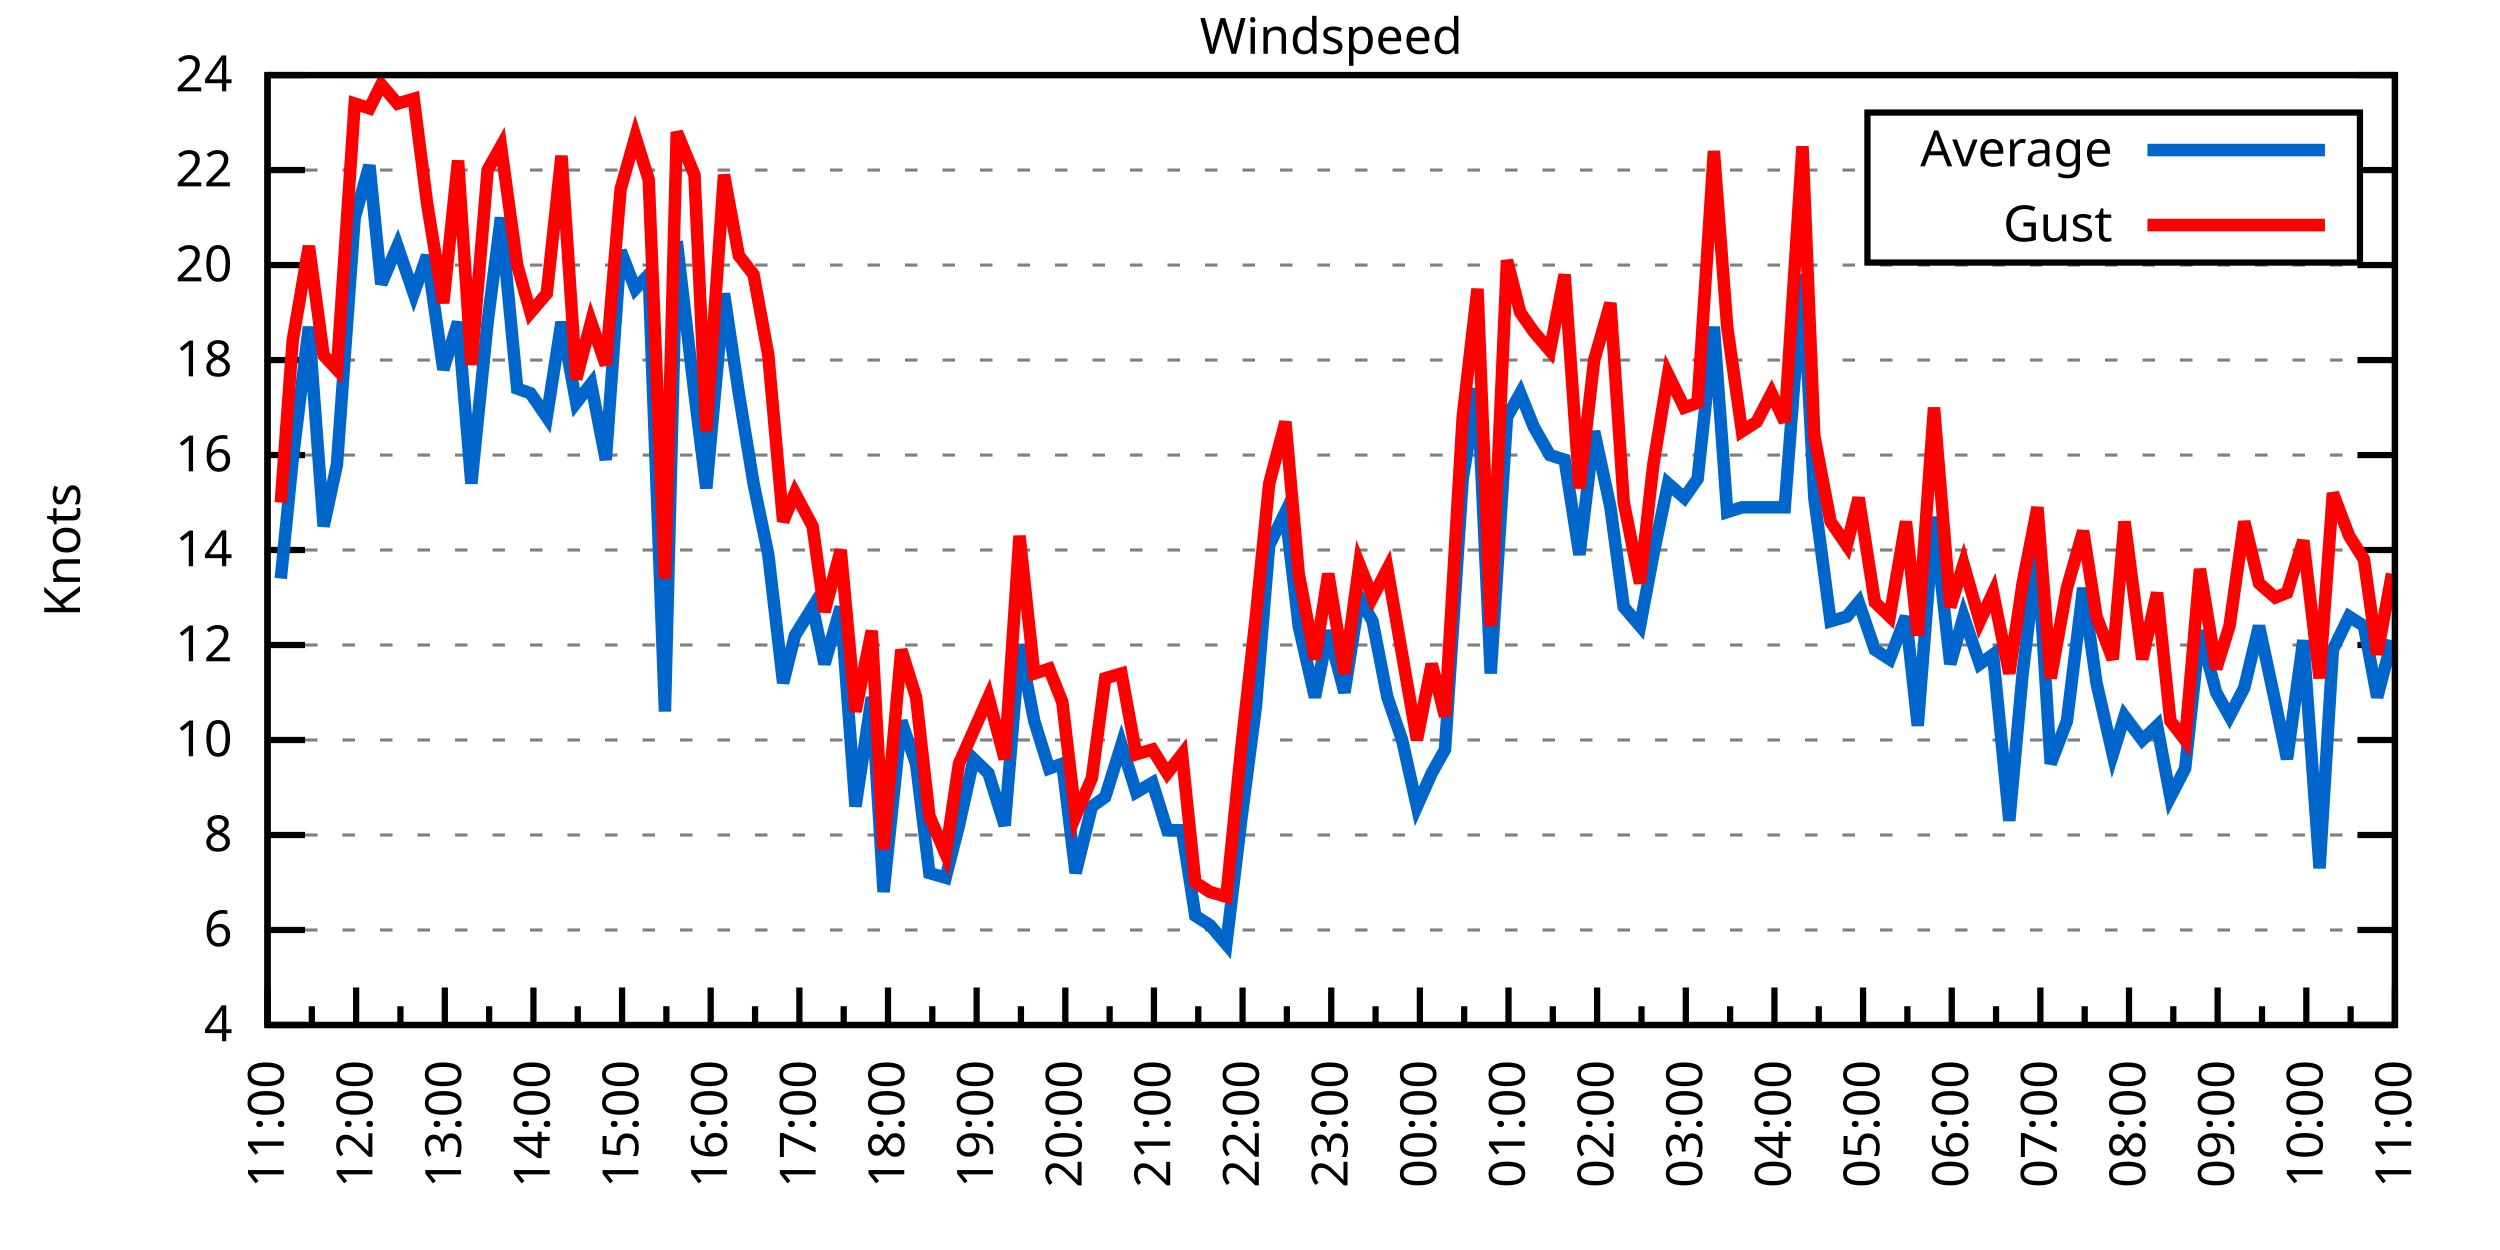
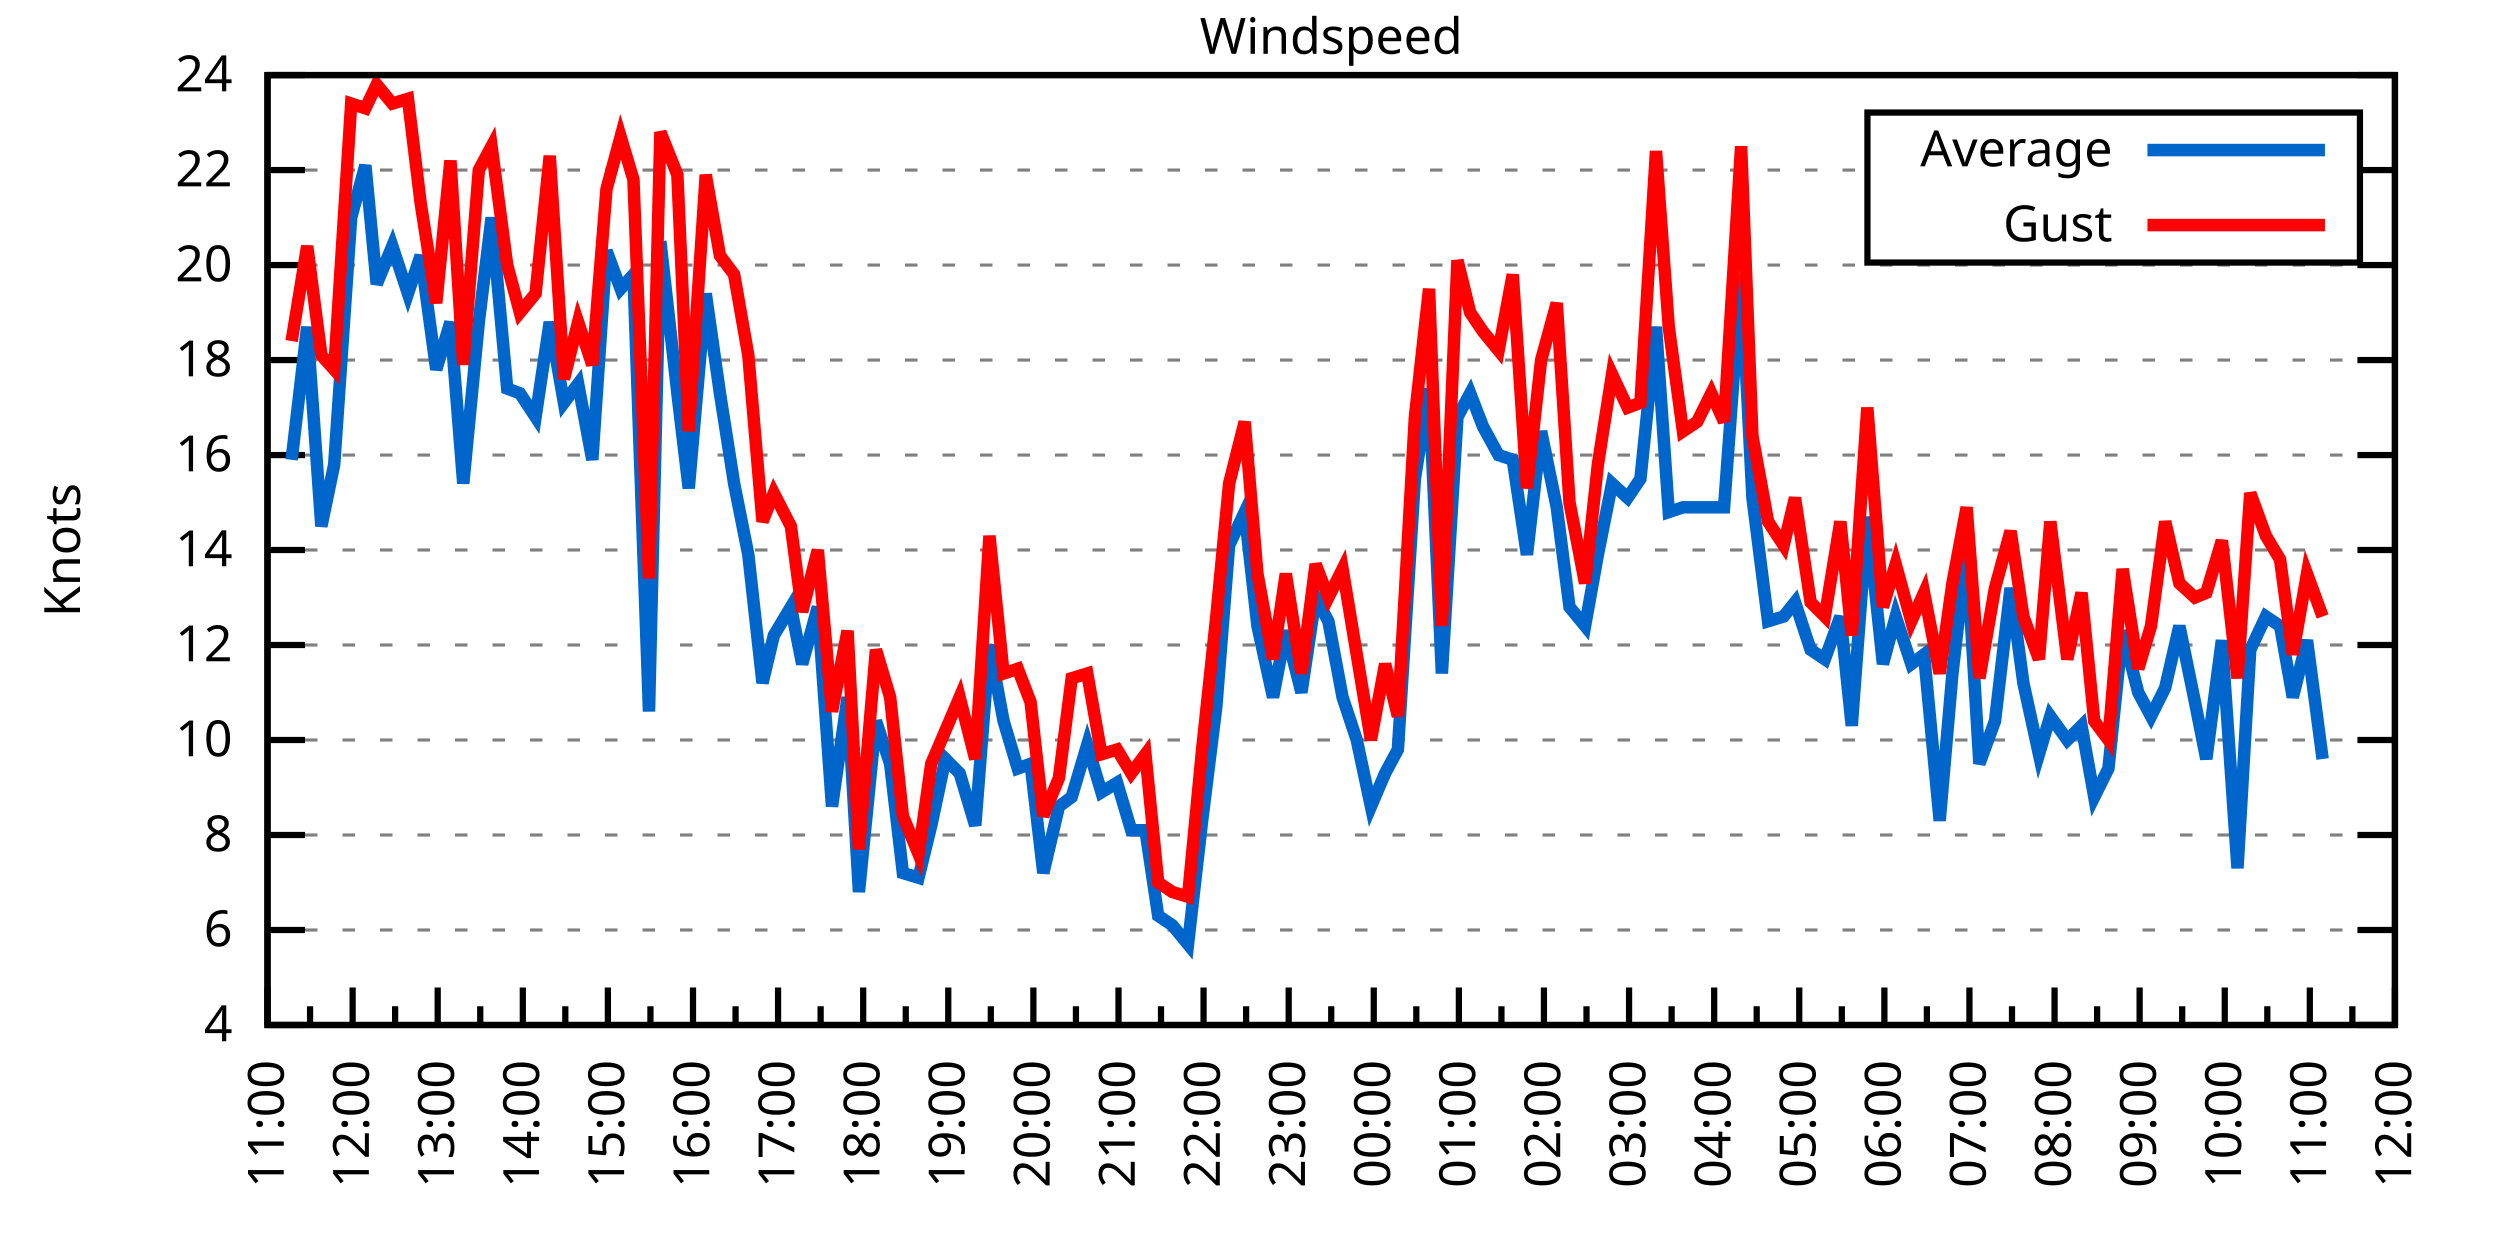
<svg xmlns="http://www.w3.org/2000/svg" xmlns:xlink="http://www.w3.org/1999/xlink" width="400" height="200" viewBox="0 0 400 200">
  <g id="gnuplot_canvas">
    <rect x="0" y="0" width="400" height="200" fill="none" />
    <defs>
      <circle id="gpDot" r="0.5" stroke-width="0.5" stroke="currentColor" />
      <path id="gpPt0" stroke-width="0.333" stroke="currentColor" d="M-1,0 h2 M0,-1 v2" />
      <path id="gpPt1" stroke-width="0.333" stroke="currentColor" d="M-1,-1 L1,1 M1,-1 L-1,1" />
      <path id="gpPt2" stroke-width="0.333" stroke="currentColor" d="M-1,0 L1,0 M0,-1 L0,1 M-1,-1 L1,1 M-1,1 L1,-1" />
      <rect id="gpPt3" stroke-width="0.333" stroke="currentColor" x="-1" y="-1" width="2" height="2" />
      <rect id="gpPt4" stroke-width="0.333" stroke="currentColor" fill="currentColor" x="-1" y="-1" width="2" height="2" />
      <circle id="gpPt5" stroke-width="0.333" stroke="currentColor" cx="0" cy="0" r="1" />
      <use xlink:href="#gpPt5" id="gpPt6" fill="currentColor" stroke="none" />
      <path id="gpPt7" stroke-width="0.333" stroke="currentColor" d="M0,-1.33 L-1.33,0.67 L1.33,0.67 z" />
      <use xlink:href="#gpPt7" id="gpPt8" fill="currentColor" stroke="none" />
      <use xlink:href="#gpPt7" id="gpPt9" stroke="currentColor" transform="rotate(180)" />
      <use xlink:href="#gpPt9" id="gpPt10" fill="currentColor" stroke="none" />
      <use xlink:href="#gpPt3" id="gpPt11" stroke="currentColor" transform="rotate(45)" />
      <use xlink:href="#gpPt11" id="gpPt12" fill="currentColor" stroke="none" />
      <path id="gpPt13" stroke-width="0.333" stroke="currentColor" d="M0,1.330 L1.265,0.411 L0.782,-1.067 L-0.782,-1.076 L-1.265,0.411 z" />
      <use xlink:href="#gpPt13" id="gpPt14" fill="currentColor" stroke="none" />
      <filter id="textbox" filterUnits="objectBoundingBox" x="0" y="0" height="1" width="1">
        <feFlood flood-color="white" flood-opacity="1" result="bgnd" />
        <feComposite in="SourceGraphic" in2="bgnd" operator="atop" />
      </filter>
      <filter id="greybox" filterUnits="objectBoundingBox" x="0" y="0" height="1" width="1">
        <feFlood flood-color="lightgrey" flood-opacity="1" result="grey" />
        <feComposite in="SourceGraphic" in2="grey" operator="atop" />
      </filter>
    </defs>
    <g fill="none" color="white" stroke="currentColor" stroke-width="1.00" stroke-linecap="butt" stroke-linejoin="miter">
</g>
    <g fill="none" color="black" stroke="currentColor" stroke-width="1.00" stroke-linecap="butt" stroke-linejoin="miter">
      <g stroke="none" shape-rendering="crispEdges">
        <polygon fill="rgb(255, 255, 255)" points="42.80,164.00 383.18,164.00 383.18,12.02 42.80,12.02 " />
      </g>
    </g>
    <g fill="none" color="black" stroke="currentColor" stroke-width="1.00" stroke-linecap="butt" stroke-linejoin="miter">
</g>
    <g fill="none" color="black" stroke="black" stroke-width="0.50" stroke-linecap="butt" stroke-linejoin="miter">
</g>
    <g fill="none" color="gray" stroke="currentColor" stroke-width="0.50" stroke-linecap="butt" stroke-linejoin="miter">
      <path stroke="gray" stroke-dasharray="2,4" class="gridline" d="M42.80,164.00 L383.19,164.00  " />
    </g>
    <g fill="none" color="gray" stroke="gray" stroke-width="1.00" stroke-linecap="butt" stroke-linejoin="miter">
</g>
    <g fill="none" color="black" stroke="currentColor" stroke-width="1.00" stroke-linecap="butt" stroke-linejoin="miter">
      <path stroke="black" d="M42.80,164.00 L48.80,164.00 M383.19,164.00 L377.19,164.00  " />
      <g transform="translate(37.20,166.60)" stroke="none" fill="black" font-family="Sans" font-size="8.00" text-anchor="end">
        <text>
          <tspan font-family="Sans"> 4</tspan>
        </text>
      </g>
    </g>
    <g fill="none" color="black" stroke="currentColor" stroke-width="1.00" stroke-linecap="butt" stroke-linejoin="miter">
</g>
    <g fill="none" color="black" stroke="black" stroke-width="0.50" stroke-linecap="butt" stroke-linejoin="miter">
</g>
    <g fill="none" color="gray" stroke="currentColor" stroke-width="0.50" stroke-linecap="butt" stroke-linejoin="miter">
      <path stroke="gray" stroke-dasharray="2,4" class="gridline" d="M42.80,148.80 L383.19,148.80  " />
    </g>
    <g fill="none" color="gray" stroke="gray" stroke-width="1.00" stroke-linecap="butt" stroke-linejoin="miter">
</g>
    <g fill="none" color="black" stroke="currentColor" stroke-width="1.00" stroke-linecap="butt" stroke-linejoin="miter">
      <path stroke="black" d="M42.80,148.80 L48.80,148.80 M383.19,148.80 L377.19,148.80  " />
      <g transform="translate(37.20,151.40)" stroke="none" fill="black" font-family="Sans" font-size="8.00" text-anchor="end">
        <text>
          <tspan font-family="Sans"> 6</tspan>
        </text>
      </g>
    </g>
    <g fill="none" color="black" stroke="currentColor" stroke-width="1.00" stroke-linecap="butt" stroke-linejoin="miter">
</g>
    <g fill="none" color="black" stroke="black" stroke-width="0.50" stroke-linecap="butt" stroke-linejoin="miter">
</g>
    <g fill="none" color="gray" stroke="currentColor" stroke-width="0.50" stroke-linecap="butt" stroke-linejoin="miter">
      <path stroke="gray" stroke-dasharray="2,4" class="gridline" d="M42.80,133.60 L383.19,133.60  " />
    </g>
    <g fill="none" color="gray" stroke="gray" stroke-width="1.00" stroke-linecap="butt" stroke-linejoin="miter">
</g>
    <g fill="none" color="black" stroke="currentColor" stroke-width="1.00" stroke-linecap="butt" stroke-linejoin="miter">
      <path stroke="black" d="M42.80,133.60 L48.80,133.60 M383.19,133.60 L377.19,133.60  " />
      <g transform="translate(37.20,136.20)" stroke="none" fill="black" font-family="Sans" font-size="8.00" text-anchor="end">
        <text>
          <tspan font-family="Sans"> 8</tspan>
        </text>
      </g>
    </g>
    <g fill="none" color="black" stroke="currentColor" stroke-width="1.00" stroke-linecap="butt" stroke-linejoin="miter">
</g>
    <g fill="none" color="black" stroke="black" stroke-width="0.50" stroke-linecap="butt" stroke-linejoin="miter">
</g>
    <g fill="none" color="gray" stroke="currentColor" stroke-width="0.50" stroke-linecap="butt" stroke-linejoin="miter">
      <path stroke="gray" stroke-dasharray="2,4" class="gridline" d="M42.80,118.40 L383.19,118.40  " />
    </g>
    <g fill="none" color="gray" stroke="gray" stroke-width="1.00" stroke-linecap="butt" stroke-linejoin="miter">
</g>
    <g fill="none" color="black" stroke="currentColor" stroke-width="1.00" stroke-linecap="butt" stroke-linejoin="miter">
      <path stroke="black" d="M42.80,118.40 L48.80,118.40 M383.19,118.40 L377.19,118.40  " />
      <g transform="translate(37.20,121.00)" stroke="none" fill="black" font-family="Sans" font-size="8.00" text-anchor="end">
        <text>
          <tspan font-family="Sans"> 10</tspan>
        </text>
      </g>
    </g>
    <g fill="none" color="black" stroke="currentColor" stroke-width="1.00" stroke-linecap="butt" stroke-linejoin="miter">
</g>
    <g fill="none" color="black" stroke="black" stroke-width="0.50" stroke-linecap="butt" stroke-linejoin="miter">
</g>
    <g fill="none" color="gray" stroke="currentColor" stroke-width="0.50" stroke-linecap="butt" stroke-linejoin="miter">
      <path stroke="gray" stroke-dasharray="2,4" class="gridline" d="M42.80,103.20 L383.19,103.20  " />
    </g>
    <g fill="none" color="gray" stroke="gray" stroke-width="1.00" stroke-linecap="butt" stroke-linejoin="miter">
</g>
    <g fill="none" color="black" stroke="currentColor" stroke-width="1.00" stroke-linecap="butt" stroke-linejoin="miter">
      <path stroke="black" d="M42.80,103.20 L48.80,103.20 M383.19,103.20 L377.19,103.20  " />
      <g transform="translate(37.20,105.80)" stroke="none" fill="black" font-family="Sans" font-size="8.00" text-anchor="end">
        <text>
          <tspan font-family="Sans"> 12</tspan>
        </text>
      </g>
    </g>
    <g fill="none" color="black" stroke="currentColor" stroke-width="1.00" stroke-linecap="butt" stroke-linejoin="miter">
</g>
    <g fill="none" color="black" stroke="black" stroke-width="0.50" stroke-linecap="butt" stroke-linejoin="miter">
</g>
    <g fill="none" color="gray" stroke="currentColor" stroke-width="0.50" stroke-linecap="butt" stroke-linejoin="miter">
      <path stroke="gray" stroke-dasharray="2,4" class="gridline" d="M42.80,88.00 L383.19,88.00  " />
    </g>
    <g fill="none" color="gray" stroke="gray" stroke-width="1.00" stroke-linecap="butt" stroke-linejoin="miter">
</g>
    <g fill="none" color="black" stroke="currentColor" stroke-width="1.00" stroke-linecap="butt" stroke-linejoin="miter">
      <path stroke="black" d="M42.80,88.00 L48.80,88.00 M383.19,88.00 L377.19,88.00  " />
      <g transform="translate(37.20,90.60)" stroke="none" fill="black" font-family="Sans" font-size="8.00" text-anchor="end">
        <text>
          <tspan font-family="Sans"> 14</tspan>
        </text>
      </g>
    </g>
    <g fill="none" color="black" stroke="currentColor" stroke-width="1.00" stroke-linecap="butt" stroke-linejoin="miter">
</g>
    <g fill="none" color="black" stroke="black" stroke-width="0.50" stroke-linecap="butt" stroke-linejoin="miter">
</g>
    <g fill="none" color="gray" stroke="currentColor" stroke-width="0.50" stroke-linecap="butt" stroke-linejoin="miter">
      <path stroke="gray" stroke-dasharray="2,4" class="gridline" d="M42.80,72.81 L383.19,72.81  " />
    </g>
    <g fill="none" color="gray" stroke="gray" stroke-width="1.00" stroke-linecap="butt" stroke-linejoin="miter">
</g>
    <g fill="none" color="black" stroke="currentColor" stroke-width="1.00" stroke-linecap="butt" stroke-linejoin="miter">
      <path stroke="black" d="M42.80,72.81 L48.80,72.81 M383.19,72.81 L377.19,72.81  " />
      <g transform="translate(37.20,75.41)" stroke="none" fill="black" font-family="Sans" font-size="8.00" text-anchor="end">
        <text>
          <tspan font-family="Sans"> 16</tspan>
        </text>
      </g>
    </g>
    <g fill="none" color="black" stroke="currentColor" stroke-width="1.00" stroke-linecap="butt" stroke-linejoin="miter">
</g>
    <g fill="none" color="black" stroke="black" stroke-width="0.50" stroke-linecap="butt" stroke-linejoin="miter">
</g>
    <g fill="none" color="gray" stroke="currentColor" stroke-width="0.50" stroke-linecap="butt" stroke-linejoin="miter">
      <path stroke="gray" stroke-dasharray="2,4" class="gridline" d="M42.80,57.61 L383.19,57.61  " />
    </g>
    <g fill="none" color="gray" stroke="gray" stroke-width="1.00" stroke-linecap="butt" stroke-linejoin="miter">
</g>
    <g fill="none" color="black" stroke="currentColor" stroke-width="1.00" stroke-linecap="butt" stroke-linejoin="miter">
      <path stroke="black" d="M42.80,57.61 L48.80,57.61 M383.19,57.61 L377.19,57.61  " />
      <g transform="translate(37.20,60.21)" stroke="none" fill="black" font-family="Sans" font-size="8.00" text-anchor="end">
        <text>
          <tspan font-family="Sans"> 18</tspan>
        </text>
      </g>
    </g>
    <g fill="none" color="black" stroke="currentColor" stroke-width="1.00" stroke-linecap="butt" stroke-linejoin="miter">
</g>
    <g fill="none" color="black" stroke="black" stroke-width="0.50" stroke-linecap="butt" stroke-linejoin="miter">
</g>
    <g fill="none" color="gray" stroke="currentColor" stroke-width="0.50" stroke-linecap="butt" stroke-linejoin="miter">
      <path stroke="gray" stroke-dasharray="2,4" class="gridline" d="M42.80,42.41 L383.19,42.41  " />
    </g>
    <g fill="none" color="gray" stroke="gray" stroke-width="1.00" stroke-linecap="butt" stroke-linejoin="miter">
</g>
    <g fill="none" color="black" stroke="currentColor" stroke-width="1.00" stroke-linecap="butt" stroke-linejoin="miter">
      <path stroke="black" d="M42.80,42.41 L48.80,42.41 M383.19,42.41 L377.19,42.41  " />
      <g transform="translate(37.20,45.01)" stroke="none" fill="black" font-family="Sans" font-size="8.00" text-anchor="end">
        <text>
          <tspan font-family="Sans"> 20</tspan>
        </text>
      </g>
    </g>
    <g fill="none" color="black" stroke="currentColor" stroke-width="1.00" stroke-linecap="butt" stroke-linejoin="miter">
</g>
    <g fill="none" color="black" stroke="black" stroke-width="0.50" stroke-linecap="butt" stroke-linejoin="miter">
</g>
    <g fill="none" color="gray" stroke="currentColor" stroke-width="0.50" stroke-linecap="butt" stroke-linejoin="miter">
      <path stroke="gray" stroke-dasharray="2,4" class="gridline" d="M42.80,27.21 L298.79,27.21 M377.59,27.21 L383.19,27.21  " />
    </g>
    <g fill="none" color="gray" stroke="gray" stroke-width="1.00" stroke-linecap="butt" stroke-linejoin="miter">
</g>
    <g fill="none" color="black" stroke="currentColor" stroke-width="1.00" stroke-linecap="butt" stroke-linejoin="miter">
      <path stroke="black" d="M42.80,27.21 L48.80,27.21 M383.19,27.21 L377.19,27.21  " />
      <g transform="translate(37.20,29.81)" stroke="none" fill="black" font-family="Sans" font-size="8.00" text-anchor="end">
        <text>
          <tspan font-family="Sans"> 22</tspan>
        </text>
      </g>
    </g>
    <g fill="none" color="black" stroke="currentColor" stroke-width="1.00" stroke-linecap="butt" stroke-linejoin="miter">
</g>
    <g fill="none" color="black" stroke="black" stroke-width="0.50" stroke-linecap="butt" stroke-linejoin="miter">
</g>
    <g fill="none" color="gray" stroke="currentColor" stroke-width="0.50" stroke-linecap="butt" stroke-linejoin="miter">
      <path stroke="gray" stroke-dasharray="2,4" class="gridline" d="M42.80,12.01 L383.19,12.01  " />
    </g>
    <g fill="none" color="gray" stroke="gray" stroke-width="1.00" stroke-linecap="butt" stroke-linejoin="miter">
</g>
    <g fill="none" color="black" stroke="currentColor" stroke-width="1.00" stroke-linecap="butt" stroke-linejoin="miter">
      <path stroke="black" d="M42.80,12.01 L48.80,12.01 M383.19,12.01 L377.19,12.01  " />
      <g transform="translate(37.20,14.61)" stroke="none" fill="black" font-family="Sans" font-size="8.00" text-anchor="end">
        <text>
          <tspan font-family="Sans"> 24</tspan>
        </text>
      </g>
    </g>
    <g fill="none" color="black" stroke="currentColor" stroke-width="1.00" stroke-linecap="butt" stroke-linejoin="miter">
      <path stroke="black" d="M42.80,164.00 L42.80,158.00  " />
      <g transform="translate(45.40,169.60) rotate(270)" stroke="none" fill="black" font-family="Sans" font-size="8.00" text-anchor="end">
        <text>
          <tspan font-family="Sans">11:00</tspan>
        </text>
      </g>
    </g>
    <g fill="none" color="black" stroke="currentColor" stroke-width="1.00" stroke-linecap="butt" stroke-linejoin="miter">
-       <path stroke="black" d="M49.89,164.00 L49.89,161.00 M56.98,164.00 L56.98,158.00  " />
-       <g transform="translate(59.58,169.60) rotate(270)" stroke="none" fill="black" font-family="Sans" font-size="8.00" text-anchor="end">
+       <path stroke="black" d="M49.61,164.00 L49.61,161.00 M56.42,164.00 L56.42,158.00  " />
+       <g transform="translate(59.02,169.60) rotate(270)" stroke="none" fill="black" font-family="Sans" font-size="8.00" text-anchor="end">
        <text>
          <tspan font-family="Sans">12:00</tspan>
        </text>
      </g>
    </g>
    <g fill="none" color="black" stroke="currentColor" stroke-width="1.00" stroke-linecap="butt" stroke-linejoin="miter">
-       <path stroke="black" d="M64.07,164.00 L64.07,161.00 M71.17,164.00 L71.17,158.00  " />
-       <g transform="translate(73.77,169.60) rotate(270)" stroke="none" fill="black" font-family="Sans" font-size="8.00" text-anchor="end">
+       <path stroke="black" d="M63.22,164.00 L63.22,161.00 M70.03,164.00 L70.03,158.00  " />
+       <g transform="translate(72.63,169.60) rotate(270)" stroke="none" fill="black" font-family="Sans" font-size="8.00" text-anchor="end">
        <text>
          <tspan font-family="Sans">13:00</tspan>
        </text>
      </g>
    </g>
    <g fill="none" color="black" stroke="currentColor" stroke-width="1.00" stroke-linecap="butt" stroke-linejoin="miter">
-       <path stroke="black" d="M78.26,164.00 L78.26,161.00 M85.35,164.00 L85.35,158.00  " />
-       <g transform="translate(87.95,169.60) rotate(270)" stroke="none" fill="black" font-family="Sans" font-size="8.00" text-anchor="end">
+       <path stroke="black" d="M76.84,164.00 L76.84,161.00 M83.65,164.00 L83.65,158.00  " />
+       <g transform="translate(86.25,169.60) rotate(270)" stroke="none" fill="black" font-family="Sans" font-size="8.00" text-anchor="end">
        <text>
          <tspan font-family="Sans">14:00</tspan>
        </text>
      </g>
    </g>
    <g fill="none" color="black" stroke="currentColor" stroke-width="1.00" stroke-linecap="butt" stroke-linejoin="miter">
-       <path stroke="black" d="M92.44,164.00 L92.44,161.00 M99.53,164.00 L99.53,158.00  " />
-       <g transform="translate(102.13,169.60) rotate(270)" stroke="none" fill="black" font-family="Sans" font-size="8.00" text-anchor="end">
+       <path stroke="black" d="M90.45,164.00 L90.45,161.00 M97.26,164.00 L97.26,158.00  " />
+       <g transform="translate(99.86,169.60) rotate(270)" stroke="none" fill="black" font-family="Sans" font-size="8.00" text-anchor="end">
        <text>
          <tspan font-family="Sans">15:00</tspan>
        </text>
      </g>
    </g>
    <g fill="none" color="black" stroke="currentColor" stroke-width="1.00" stroke-linecap="butt" stroke-linejoin="miter">
-       <path stroke="black" d="M106.62,164.00 L106.62,161.00 M113.71,164.00 L113.71,158.00  " />
-       <g transform="translate(116.31,169.60) rotate(270)" stroke="none" fill="black" font-family="Sans" font-size="8.00" text-anchor="end">
+       <path stroke="black" d="M104.07,164.00 L104.07,161.00 M110.88,164.00 L110.88,158.00  " />
+       <g transform="translate(113.48,169.60) rotate(270)" stroke="none" fill="black" font-family="Sans" font-size="8.00" text-anchor="end">
        <text>
          <tspan font-family="Sans">16:00</tspan>
        </text>
      </g>
    </g>
    <g fill="none" color="black" stroke="currentColor" stroke-width="1.00" stroke-linecap="butt" stroke-linejoin="miter">
-       <path stroke="black" d="M120.81,164.00 L120.81,161.00 M127.90,164.00 L127.90,158.00  " />
-       <g transform="translate(130.50,169.60) rotate(270)" stroke="none" fill="black" font-family="Sans" font-size="8.00" text-anchor="end">
+       <path stroke="black" d="M117.69,164.00 L117.69,161.00 M124.49,164.00 L124.49,158.00  " />
+       <g transform="translate(127.09,169.60) rotate(270)" stroke="none" fill="black" font-family="Sans" font-size="8.00" text-anchor="end">
        <text>
          <tspan font-family="Sans">17:00</tspan>
        </text>
      </g>
    </g>
    <g fill="none" color="black" stroke="currentColor" stroke-width="1.00" stroke-linecap="butt" stroke-linejoin="miter">
-       <path stroke="black" d="M134.99,164.00 L134.99,161.00 M142.08,164.00 L142.08,158.00  " />
-       <g transform="translate(144.68,169.60) rotate(270)" stroke="none" fill="black" font-family="Sans" font-size="8.00" text-anchor="end">
+       <path stroke="black" d="M131.30,164.00 L131.30,161.00 M138.11,164.00 L138.11,158.00  " />
+       <g transform="translate(140.71,169.60) rotate(270)" stroke="none" fill="black" font-family="Sans" font-size="8.00" text-anchor="end">
        <text>
          <tspan font-family="Sans">18:00</tspan>
        </text>
      </g>
    </g>
    <g fill="none" color="black" stroke="currentColor" stroke-width="1.00" stroke-linecap="butt" stroke-linejoin="miter">
-       <path stroke="black" d="M149.17,164.00 L149.17,161.00 M156.26,164.00 L156.26,158.00  " />
-       <g transform="translate(158.86,169.60) rotate(270)" stroke="none" fill="black" font-family="Sans" font-size="8.00" text-anchor="end">
+       <path stroke="black" d="M144.92,164.00 L144.92,161.00 M151.72,164.00 L151.72,158.00  " />
+       <g transform="translate(154.32,169.60) rotate(270)" stroke="none" fill="black" font-family="Sans" font-size="8.00" text-anchor="end">
        <text>
          <tspan font-family="Sans">19:00</tspan>
        </text>
      </g>
    </g>
    <g fill="none" color="black" stroke="currentColor" stroke-width="1.00" stroke-linecap="butt" stroke-linejoin="miter">
-       <path stroke="black" d="M163.35,164.00 L163.35,161.00 M170.45,164.00 L170.45,158.00  " />
-       <g transform="translate(173.05,169.60) rotate(270)" stroke="none" fill="black" font-family="Sans" font-size="8.00" text-anchor="end">
+       <path stroke="black" d="M158.53,164.00 L158.53,161.00 M165.34,164.00 L165.34,158.00  " />
+       <g transform="translate(167.94,169.60) rotate(270)" stroke="none" fill="black" font-family="Sans" font-size="8.00" text-anchor="end">
        <text>
          <tspan font-family="Sans">20:00</tspan>
        </text>
      </g>
    </g>
    <g fill="none" color="black" stroke="currentColor" stroke-width="1.00" stroke-linecap="butt" stroke-linejoin="miter">
-       <path stroke="black" d="M177.54,164.00 L177.54,161.00 M184.63,164.00 L184.63,158.00  " />
-       <g transform="translate(187.23,169.60) rotate(270)" stroke="none" fill="black" font-family="Sans" font-size="8.00" text-anchor="end">
+       <path stroke="black" d="M172.15,164.00 L172.15,161.00 M178.96,164.00 L178.96,158.00  " />
+       <g transform="translate(181.56,169.60) rotate(270)" stroke="none" fill="black" font-family="Sans" font-size="8.00" text-anchor="end">
        <text>
          <tspan font-family="Sans">21:00</tspan>
        </text>
      </g>
    </g>
    <g fill="none" color="black" stroke="currentColor" stroke-width="1.00" stroke-linecap="butt" stroke-linejoin="miter">
-       <path stroke="black" d="M191.72,164.00 L191.72,161.00 M198.81,164.00 L198.81,158.00  " />
-       <g transform="translate(201.41,169.60) rotate(270)" stroke="none" fill="black" font-family="Sans" font-size="8.00" text-anchor="end">
+       <path stroke="black" d="M185.76,164.00 L185.76,161.00 M192.57,164.00 L192.57,158.00  " />
+       <g transform="translate(195.17,169.60) rotate(270)" stroke="none" fill="black" font-family="Sans" font-size="8.00" text-anchor="end">
        <text>
          <tspan font-family="Sans">22:00</tspan>
        </text>
      </g>
    </g>
    <g fill="none" color="black" stroke="currentColor" stroke-width="1.00" stroke-linecap="butt" stroke-linejoin="miter">
-       <path stroke="black" d="M205.90,164.00 L205.90,161.00 M213.00,164.00 L213.00,158.00  " />
-       <g transform="translate(215.60,169.60) rotate(270)" stroke="none" fill="black" font-family="Sans" font-size="8.00" text-anchor="end">
+       <path stroke="black" d="M199.38,164.00 L199.38,161.00 M206.19,164.00 L206.19,158.00  " />
+       <g transform="translate(208.79,169.60) rotate(270)" stroke="none" fill="black" font-family="Sans" font-size="8.00" text-anchor="end">
        <text>
          <tspan font-family="Sans">23:00</tspan>
        </text>
      </g>
    </g>
    <g fill="none" color="black" stroke="currentColor" stroke-width="1.00" stroke-linecap="butt" stroke-linejoin="miter">
-       <path stroke="black" d="M220.09,164.00 L220.09,161.00 M227.18,164.00 L227.18,158.00  " />
-       <g transform="translate(229.78,169.60) rotate(270)" stroke="none" fill="black" font-family="Sans" font-size="8.00" text-anchor="end">
+       <path stroke="black" d="M213.00,164.00 L213.00,161.00 M219.80,164.00 L219.80,158.00  " />
+       <g transform="translate(222.40,169.60) rotate(270)" stroke="none" fill="black" font-family="Sans" font-size="8.00" text-anchor="end">
        <text>
          <tspan font-family="Sans">00:00</tspan>
        </text>
      </g>
    </g>
    <g fill="none" color="black" stroke="currentColor" stroke-width="1.00" stroke-linecap="butt" stroke-linejoin="miter">
-       <path stroke="black" d="M234.27,164.00 L234.27,161.00 M241.36,164.00 L241.36,158.00  " />
-       <g transform="translate(243.96,169.60) rotate(270)" stroke="none" fill="black" font-family="Sans" font-size="8.00" text-anchor="end">
+       <path stroke="black" d="M226.61,164.00 L226.61,161.00 M233.42,164.00 L233.42,158.00  " />
+       <g transform="translate(236.02,169.60) rotate(270)" stroke="none" fill="black" font-family="Sans" font-size="8.00" text-anchor="end">
        <text>
          <tspan font-family="Sans">01:00</tspan>
        </text>
      </g>
    </g>
    <g fill="none" color="black" stroke="currentColor" stroke-width="1.00" stroke-linecap="butt" stroke-linejoin="miter">
-       <path stroke="black" d="M248.45,164.00 L248.45,161.00 M255.54,164.00 L255.54,158.00  " />
-       <g transform="translate(258.14,169.60) rotate(270)" stroke="none" fill="black" font-family="Sans" font-size="8.00" text-anchor="end">
+       <path stroke="black" d="M240.23,164.00 L240.23,161.00 M247.03,164.00 L247.03,158.00  " />
+       <g transform="translate(249.63,169.60) rotate(270)" stroke="none" fill="black" font-family="Sans" font-size="8.00" text-anchor="end">
        <text>
          <tspan font-family="Sans">02:00</tspan>
        </text>
      </g>
    </g>
    <g fill="none" color="black" stroke="currentColor" stroke-width="1.00" stroke-linecap="butt" stroke-linejoin="miter">
-       <path stroke="black" d="M262.64,164.00 L262.64,161.00 M269.73,164.00 L269.73,158.00  " />
-       <g transform="translate(272.33,169.60) rotate(270)" stroke="none" fill="black" font-family="Sans" font-size="8.00" text-anchor="end">
+       <path stroke="black" d="M253.84,164.00 L253.84,161.00 M260.65,164.00 L260.65,158.00  " />
+       <g transform="translate(263.25,169.60) rotate(270)" stroke="none" fill="black" font-family="Sans" font-size="8.00" text-anchor="end">
        <text>
          <tspan font-family="Sans">03:00</tspan>
        </text>
      </g>
    </g>
    <g fill="none" color="black" stroke="currentColor" stroke-width="1.00" stroke-linecap="butt" stroke-linejoin="miter">
-       <path stroke="black" d="M276.82,164.00 L276.82,161.00 M283.91,164.00 L283.91,158.00  " />
-       <g transform="translate(286.51,169.60) rotate(270)" stroke="none" fill="black" font-family="Sans" font-size="8.00" text-anchor="end">
+       <path stroke="black" d="M267.46,164.00 L267.46,161.00 M274.27,164.00 L274.27,158.00  " />
+       <g transform="translate(276.87,169.60) rotate(270)" stroke="none" fill="black" font-family="Sans" font-size="8.00" text-anchor="end">
        <text>
          <tspan font-family="Sans">04:00</tspan>
        </text>
      </g>
    </g>
    <g fill="none" color="black" stroke="currentColor" stroke-width="1.00" stroke-linecap="butt" stroke-linejoin="miter">
-       <path stroke="black" d="M291.00,164.00 L291.00,161.00 M298.09,164.00 L298.09,158.00  " />
-       <g transform="translate(300.69,169.60) rotate(270)" stroke="none" fill="black" font-family="Sans" font-size="8.00" text-anchor="end">
+       <path stroke="black" d="M281.07,164.00 L281.07,161.00 M287.88,164.00 L287.88,158.00  " />
+       <g transform="translate(290.48,169.60) rotate(270)" stroke="none" fill="black" font-family="Sans" font-size="8.00" text-anchor="end">
        <text>
          <tspan font-family="Sans">05:00</tspan>
        </text>
      </g>
    </g>
    <g fill="none" color="black" stroke="currentColor" stroke-width="1.00" stroke-linecap="butt" stroke-linejoin="miter">
-       <path stroke="black" d="M305.18,164.00 L305.18,161.00 M312.28,164.00 L312.28,158.00  " />
-       <g transform="translate(314.88,169.60) rotate(270)" stroke="none" fill="black" font-family="Sans" font-size="8.00" text-anchor="end">
+       <path stroke="black" d="M294.69,164.00 L294.69,161.00 M301.50,164.00 L301.50,158.00  " />
+       <g transform="translate(304.10,169.60) rotate(270)" stroke="none" fill="black" font-family="Sans" font-size="8.00" text-anchor="end">
        <text>
          <tspan font-family="Sans">06:00</tspan>
        </text>
      </g>
    </g>
    <g fill="none" color="black" stroke="currentColor" stroke-width="1.00" stroke-linecap="butt" stroke-linejoin="miter">
-       <path stroke="black" d="M319.37,164.00 L319.37,161.00 M326.46,164.00 L326.46,158.00  " />
-       <g transform="translate(329.06,169.60) rotate(270)" stroke="none" fill="black" font-family="Sans" font-size="8.00" text-anchor="end">
+       <path stroke="black" d="M308.30,164.00 L308.30,161.00 M315.11,164.00 L315.11,158.00  " />
+       <g transform="translate(317.71,169.60) rotate(270)" stroke="none" fill="black" font-family="Sans" font-size="8.00" text-anchor="end">
        <text>
          <tspan font-family="Sans">07:00</tspan>
        </text>
      </g>
    </g>
    <g fill="none" color="black" stroke="currentColor" stroke-width="1.00" stroke-linecap="butt" stroke-linejoin="miter">
-       <path stroke="black" d="M333.55,164.00 L333.55,161.00 M340.64,164.00 L340.64,158.00  " />
-       <g transform="translate(343.24,169.60) rotate(270)" stroke="none" fill="black" font-family="Sans" font-size="8.00" text-anchor="end">
+       <path stroke="black" d="M321.92,164.00 L321.92,161.00 M328.73,164.00 L328.73,158.00  " />
+       <g transform="translate(331.33,169.60) rotate(270)" stroke="none" fill="black" font-family="Sans" font-size="8.00" text-anchor="end">
        <text>
          <tspan font-family="Sans">08:00</tspan>
        </text>
      </g>
    </g>
    <g fill="none" color="black" stroke="currentColor" stroke-width="1.00" stroke-linecap="butt" stroke-linejoin="miter">
-       <path stroke="black" d="M347.73,164.00 L347.73,161.00 M354.82,164.00 L354.82,158.00  " />
-       <g transform="translate(357.42,169.60) rotate(270)" stroke="none" fill="black" font-family="Sans" font-size="8.00" text-anchor="end">
+       <path stroke="black" d="M335.54,164.00 L335.54,161.00 M342.34,164.00 L342.34,158.00  " />
+       <g transform="translate(344.94,169.60) rotate(270)" stroke="none" fill="black" font-family="Sans" font-size="8.00" text-anchor="end">
        <text>
          <tspan font-family="Sans">09:00</tspan>
        </text>
      </g>
    </g>
    <g fill="none" color="black" stroke="currentColor" stroke-width="1.00" stroke-linecap="butt" stroke-linejoin="miter">
-       <path stroke="black" d="M361.92,164.00 L361.92,161.00 M369.01,164.00 L369.01,158.00  " />
-       <g transform="translate(371.61,169.60) rotate(270)" stroke="none" fill="black" font-family="Sans" font-size="8.00" text-anchor="end">
+       <path stroke="black" d="M349.15,164.00 L349.15,161.00 M355.96,164.00 L355.96,158.00  " />
+       <g transform="translate(358.56,169.60) rotate(270)" stroke="none" fill="black" font-family="Sans" font-size="8.00" text-anchor="end">
        <text>
          <tspan font-family="Sans">10:00</tspan>
        </text>
      </g>
    </g>
    <g fill="none" color="black" stroke="currentColor" stroke-width="1.00" stroke-linecap="butt" stroke-linejoin="miter">
-       <path stroke="black" d="M376.10,164.00 L376.10,161.00 M383.19,164.00 L383.19,158.00  " />
+       <path stroke="black" d="M362.77,164.00 L362.77,161.00 M369.57,164.00 L369.57,158.00  " />
+       <g transform="translate(372.17,169.60) rotate(270)" stroke="none" fill="black" font-family="Sans" font-size="8.00" text-anchor="end">
+         <text>
+           <tspan font-family="Sans">11:00</tspan>
+         </text>
+       </g>
+     </g>
+     <g fill="none" color="black" stroke="currentColor" stroke-width="1.00" stroke-linecap="butt" stroke-linejoin="miter">
+       <path stroke="black" d="M376.38,164.00 L376.38,161.00 M383.19,164.00 L383.19,158.00  " />
      <g transform="translate(385.79,169.60) rotate(270)" stroke="none" fill="black" font-family="Sans" font-size="8.00" text-anchor="end">
        <text>
-           <tspan font-family="Sans">11:00</tspan>
+           <tspan font-family="Sans">12:00</tspan>
        </text>
      </g>
    </g>
    <g fill="none" color="black" stroke="currentColor" stroke-width="1.00" stroke-linecap="butt" stroke-linejoin="miter">
</g>
    <g fill="none" color="black" stroke="currentColor" stroke-width="1.00" stroke-linecap="butt" stroke-linejoin="miter">
      <path stroke="black" d="M42.80,12.01 L42.80,164.00 L383.19,164.00 L383.19,12.01 L42.80,12.01 Z  " />
    </g>
    <g fill="none" color="black" stroke="currentColor" stroke-width="1.00" stroke-linecap="butt" stroke-linejoin="miter">
      <g transform="translate(12.80,88.01) rotate(270)" stroke="none" fill="black" font-family="Sans" font-size="8.00" text-anchor="middle">
        <text>
          <tspan font-family="Sans">Knots</tspan>
        </text>
      </g>
    </g>
    <g fill="none" color="black" stroke="currentColor" stroke-width="1.00" stroke-linecap="butt" stroke-linejoin="miter">
</g>
    <g fill="none" color="black" stroke="currentColor" stroke-width="1.00" stroke-linecap="butt" stroke-linejoin="miter">
      <path stroke="black" d="M298.79,42.01 L298.79,18.01 L377.59,18.01 L377.59,42.01 L298.79,42.01 Z  " />
    </g>
    <g id="Windspeed_plot_1">
      <g fill="none" color="white" stroke="black" stroke-width="2.00" stroke-linecap="butt" stroke-linejoin="miter">
</g>
      <g fill="none" color="black" stroke="currentColor" stroke-width="2.00" stroke-linecap="butt" stroke-linejoin="miter">
        <g transform="translate(337.99,26.61)" stroke="none" fill="black" font-family="Sans" font-size="8.00" text-anchor="end">
          <text>
            <tspan font-family="Sans">Average</tspan>
          </text>
        </g>
      </g>
      <g fill="none" color="black" stroke="currentColor" stroke-width="2.00" stroke-linecap="butt" stroke-linejoin="miter">
-         <path stroke="rgb(  0, 102, 204)" d="M343.59,24.01 L371.99,24.01 M44.93,92.56 L46.82,73.57 L49.42,52.29 L51.78,84.21 L53.91,74.33 L56.75,34.81   L59.11,26.45 L61.00,45.45 L63.60,39.37 L66.20,46.97 L68.33,40.89 L70.93,59.13 L73.29,51.53 L75.42,77.37   L78.02,51.53 L80.15,34.81 L82.75,62.17 L84.88,62.93 L87.48,66.73 L89.84,51.53 L92.20,64.45 L94.57,61.41   L96.93,73.57 L99.30,40.13 L101.66,46.21 L103.79,43.93 L106.39,113.84 L108.28,38.61 L111.11,62.93 L113.01,78.13   L115.84,46.97 L118.21,62.93 L120.57,77.37 L122.93,88.76 L125.30,109.28 L127.19,101.68 L130.02,97.12 L131.92,106.24   L134.52,97.12 L136.88,129.04 L139.48,111.56 L141.37,142.72 L144.21,115.36 L146.57,122.20 L148.70,139.68 L151.30,140.44   L153.43,132.08 L155.79,121.44 L158.15,123.72 L160.75,132.08 L163.12,103.20 L165.48,115.36 L167.85,122.96 L169.97,122.20   L172.10,139.68 L174.70,129.04 L176.83,127.52 L179.43,119.16 L181.79,126.76 L184.39,125.24 L186.76,132.84 L189.12,132.84   L191.25,146.52 L193.61,148.04 L196.21,151.08 L198.58,131.32 L200.94,113.08 L203.07,87.25 L205.67,81.93 L207.79,100.16   L210.39,111.56 L212.52,100.92 L215.12,110.80 L217.49,95.60 L219.61,99.40 L221.98,111.56 L224.34,118.40 L226.71,129.04   L229.07,123.72 L231.20,119.92 L234.03,76.61 L236.40,62.17 L238.52,107.76 L241.12,66.73 L243.25,62.93 L245.38,68.25   L247.98,72.81 L250.34,73.57 L252.71,88.76 L255.07,69.01 L257.67,81.17 L259.80,97.12 L262.40,100.16 L264.53,88.76   L266.89,77.37 L269.49,79.65 L271.62,76.61 L274.22,52.29 L276.35,81.93 L278.71,81.17 L281.07,81.17 L283.44,81.17   L285.56,81.17 L288.40,43.93 L290.29,79.65 L292.89,99.40 L295.49,98.64 L297.38,96.36 L299.98,103.96 L302.35,105.48   L304.95,98.64 L306.84,116.12 L309.44,82.69 L312.04,106.24 L314.17,98.64 L316.77,106.24 L318.89,104.72 L321.49,131.32   L323.62,107.76 L325.99,88.00 L328.11,122.20 L330.71,115.36 L333.31,94.08 L335.44,109.28 L338.04,120.68 L339.93,114.60   L342.77,118.40 L345.13,116.12 L347.26,127.52 L349.62,122.96 L351.99,100.92 L354.59,110.80 L356.72,114.60 L359.08,110.04   L361.44,100.16 L364.04,112.32 L365.93,121.44 L368.53,102.44 L371.13,138.92 L373.26,103.96 L375.86,98.64 L378.23,100.16   L380.35,111.56 L382.72,102.44  " />
+         <path stroke="rgb(  0, 102, 204)" d="M343.59,24.01 L371.99,24.01 M46.66,73.57 L49.15,52.29 L51.42,84.21 L53.47,74.33 L56.19,34.81 L58.46,26.45   L60.27,45.45 L62.77,39.37 L65.27,46.97 L67.31,40.89 L69.80,59.13 L72.07,51.53 L74.12,77.37 L76.61,51.53   L78.65,34.81 L81.15,62.17 L83.19,62.93 L85.69,66.73 L87.96,51.53 L90.23,64.45 L92.50,61.41 L94.77,73.57   L97.04,40.13 L99.30,46.21 L101.35,43.93 L103.84,113.84 L105.66,38.61 L108.38,62.93 L110.20,78.13 L112.92,46.97   L115.19,62.93 L117.46,77.37 L119.73,88.76 L122.00,109.28 L123.81,101.68 L126.54,97.12 L128.35,106.24 L130.85,97.12   L133.12,129.04 L135.61,111.56 L137.43,142.72 L140.15,115.36 L142.42,122.20 L144.46,139.68 L146.96,140.44 L149.00,132.08   L151.27,121.44 L153.54,123.72 L156.04,132.08 L158.31,103.20 L160.57,115.36 L162.84,122.96 L164.89,122.20 L166.93,139.68   L169.43,129.04 L171.47,127.52 L173.96,119.16 L176.23,126.76 L178.73,125.24 L181.00,132.84 L183.27,132.84 L185.31,146.52   L187.58,148.04 L190.08,151.08 L192.34,131.32 L194.61,113.08 L196.66,87.25 L199.15,81.93 L201.19,100.16 L203.69,111.56   L205.73,100.92 L208.23,110.80 L210.50,95.60 L212.54,99.40 L214.81,111.56 L217.08,118.40 L219.35,129.04 L221.62,123.72   L223.66,119.92 L226.38,76.61 L228.65,62.17 L230.70,107.76 L233.19,66.73 L235.23,62.93 L237.28,68.25 L239.77,72.81   L242.04,73.57 L244.31,88.76 L246.58,69.01 L249.08,81.17 L251.12,97.12 L253.61,100.16 L255.66,88.76 L257.93,77.37   L260.42,79.65 L262.47,76.61 L264.96,52.29 L267.00,81.93 L269.27,81.17 L271.54,81.17 L273.81,81.17 L275.85,81.17   L278.58,43.93 L280.39,79.65 L282.89,99.40 L285.38,98.64 L287.20,96.36 L289.70,103.96 L291.97,105.48 L294.46,98.64   L296.28,116.12 L298.77,82.69 L301.27,106.24 L303.31,98.64 L305.81,106.24 L307.85,104.72 L310.35,131.32 L312.39,107.76   L314.66,88.00 L316.70,122.20 L319.20,115.36 L321.69,94.08 L323.74,109.28 L326.23,120.68 L328.05,114.60 L330.77,118.40   L333.04,116.12 L335.08,127.52 L337.35,122.96 L339.62,100.92 L342.12,110.80 L344.16,114.60 L346.43,110.04 L348.70,100.16   L351.19,112.32 L353.01,121.44 L355.50,102.44 L358.00,138.92 L360.04,103.96 L362.54,98.64 L364.81,100.16 L366.85,111.56   L369.12,102.44 L371.62,121.44  " />
      </g>
    </g>
    <g id="Windspeed_plot_2">
      <g fill="none" color="black" stroke="currentColor" stroke-width="2.00" stroke-linecap="butt" stroke-linejoin="miter">
        <g transform="translate(337.99,38.61)" stroke="none" fill="black" font-family="Sans" font-size="8.00" text-anchor="end">
          <text>
            <tspan font-family="Sans">Gust</tspan>
          </text>
        </g>
      </g>
      <g fill="none" color="black" stroke="currentColor" stroke-width="2.00" stroke-linecap="butt" stroke-linejoin="miter">
-         <path stroke="rgb(255,   0,   0)" d="M343.59,36.01 L371.99,36.01 M44.93,80.41 L46.82,54.57 L49.42,39.37 L51.78,56.85 L53.91,59.13 L56.75,16.57   L59.11,17.33 L61.00,13.53 L63.60,16.57 L66.20,15.81 L68.33,32.53 L70.93,48.49 L73.29,25.69 L75.42,58.37   L78.02,27.21 L80.15,23.41 L82.75,42.41 L84.88,50.01 L87.48,46.97 L89.84,24.93 L92.20,60.65 L94.57,51.53   L96.93,58.37 L99.30,30.25 L101.66,21.89 L103.79,28.73 L106.39,92.56 L108.28,21.13 L111.11,27.97 L113.01,69.01   L115.84,27.97 L118.21,40.89 L120.57,43.93 L122.93,56.85 L125.30,83.45 L127.19,78.89 L130.02,84.21 L131.92,97.88   L134.52,88.00 L136.88,113.84 L139.48,100.92 L141.37,135.88 L144.21,103.96 L146.57,111.56 L148.70,130.56 L151.30,136.64   L153.43,122.20 L155.79,116.88 L158.15,111.56 L160.75,121.44 L163.12,85.73 L165.48,107.76 L167.85,107.00 L169.97,112.32   L172.10,130.56 L174.70,124.48 L176.83,108.52 L179.43,107.76 L181.79,120.68 L184.39,119.92 L186.76,123.72 L189.12,120.68   L191.25,141.20 L193.61,142.72 L196.21,143.48 L198.58,119.92 L200.94,98.64 L203.07,77.37 L205.67,67.49 L207.79,91.80   L210.39,105.48 L212.52,91.80 L215.12,107.76 L217.49,90.28 L219.61,95.60 L221.98,91.04 L224.34,104.72 L226.71,118.40   L229.07,106.24 L231.20,114.60 L234.03,66.73 L236.40,46.21 L238.52,100.16 L241.12,41.65 L243.25,50.01 L245.38,53.05   L247.98,56.09 L250.34,43.93 L252.71,78.13 L255.07,57.61 L257.67,48.49 L259.80,80.41 L262.40,93.32 L264.53,74.33   L266.89,59.89 L269.49,65.21 L271.62,64.45 L274.22,24.17 L276.35,52.29 L278.71,69.01 L281.07,67.49 L283.44,62.93   L285.56,67.49 L288.40,23.41 L290.29,69.77 L292.89,83.45 L295.49,87.25 L297.38,79.65 L299.98,96.36 L302.35,98.64   L304.95,83.45 L306.84,101.68 L309.44,65.21 L312.04,97.12 L314.17,90.28 L316.77,99.40 L318.89,94.84 L321.49,107.76   L323.62,93.32 L325.99,81.17 L328.11,108.52 L330.71,94.08 L333.31,84.97 L335.44,98.64 L338.04,105.48 L339.93,83.45   L342.77,105.48 L345.13,94.84 L347.26,115.36 L349.62,118.40 L351.99,91.04 L354.59,107.00 L356.72,100.16 L359.08,83.45   L361.44,93.32 L364.04,95.60 L365.93,94.84 L368.53,86.49 L371.13,108.52 L373.26,78.89 L375.86,85.73 L378.23,89.52   L380.35,104.72 L382.72,91.80  " />
+         <path stroke="rgb(255,   0,   0)" d="M343.59,36.01 L371.99,36.01 M46.66,54.57 L49.15,39.37 L51.42,56.85 L53.47,59.13 L56.19,16.57 L58.46,17.33   L60.27,13.53 L62.77,16.57 L65.27,15.81 L67.31,32.53 L69.80,48.49 L72.07,25.69 L74.12,58.37 L76.61,27.21   L78.65,23.41 L81.15,42.41 L83.19,50.01 L85.69,46.97 L87.96,24.93 L90.23,60.65 L92.50,51.53 L94.77,58.37   L97.04,30.25 L99.30,21.89 L101.35,28.73 L103.84,92.56 L105.66,21.13 L108.38,27.97 L110.20,69.01 L112.92,27.97   L115.19,40.89 L117.46,43.93 L119.73,56.85 L122.00,83.45 L123.81,78.89 L126.54,84.21 L128.35,97.88 L130.85,88.00   L133.12,113.84 L135.61,100.92 L137.43,135.88 L140.15,103.96 L142.42,111.56 L144.46,130.56 L146.96,136.64 L149.00,122.20   L151.27,116.88 L153.54,111.56 L156.04,121.44 L158.31,85.73 L160.57,107.76 L162.84,107.00 L164.89,112.32 L166.93,130.56   L169.43,124.48 L171.47,108.52 L173.96,107.76 L176.23,120.68 L178.73,119.92 L181.00,123.72 L183.27,120.68 L185.31,141.20   L187.58,142.72 L190.08,143.48 L192.34,119.92 L194.61,98.64 L196.66,77.37 L199.15,67.49 L201.19,91.80 L203.69,105.48   L205.73,91.80 L208.23,107.76 L210.50,90.28 L212.54,95.60 L214.81,91.04 L217.08,104.72 L219.35,118.40 L221.62,106.24   L223.66,114.60 L226.38,66.73 L228.65,46.21 L230.70,100.16 L233.19,41.65 L235.23,50.01 L237.28,53.05 L239.77,56.09   L242.04,43.93 L244.31,78.13 L246.58,57.61 L249.08,48.49 L251.12,80.41 L253.61,93.32 L255.66,74.33 L257.93,59.89   L260.42,65.21 L262.47,64.45 L264.96,24.17 L267.00,52.29 L269.27,69.01 L271.54,67.49 L273.81,62.93 L275.85,67.49   L278.58,23.41 L280.39,69.77 L282.89,83.45 L285.38,87.25 L287.20,79.65 L289.70,96.36 L291.97,98.64 L294.46,83.45   L296.28,101.68 L298.77,65.21 L301.27,97.12 L303.31,90.28 L305.81,99.40 L307.85,94.84 L310.35,107.76 L312.39,93.32   L314.66,81.17 L316.70,108.52 L319.20,94.08 L321.69,84.97 L323.74,98.64 L326.23,105.48 L328.05,83.45 L330.77,105.48   L333.04,94.84 L335.08,115.36 L337.35,118.40 L339.62,91.04 L342.12,107.00 L344.16,100.16 L346.43,83.45 L348.70,93.32   L351.19,95.60 L353.01,94.84 L355.50,86.49 L358.00,108.52 L360.04,78.89 L362.54,85.73 L364.81,89.52 L366.85,104.72   L369.12,91.80 L371.62,98.64  " />
      </g>
    </g>
    <g fill="none" color="black" stroke="currentColor" stroke-width="2.00" stroke-linecap="butt" stroke-linejoin="miter">
</g>
    <g fill="none" color="black" stroke="black" stroke-width="1.00" stroke-linecap="butt" stroke-linejoin="miter">
</g>
    <g fill="none" color="black" stroke="currentColor" stroke-width="1.00" stroke-linecap="butt" stroke-linejoin="miter">
      <path stroke="black" d="M42.80,12.01 L42.80,164.00 L383.19,164.00 L383.19,12.01 L42.80,12.01 Z  " />
    </g>
    <g fill="none" color="black" stroke="currentColor" stroke-width="1.00" stroke-linecap="butt" stroke-linejoin="miter">
      <g transform="translate(212.99,8.61)" stroke="none" fill="black" font-family="Sans" font-size="8.00" text-anchor="middle">
        <text>
          <tspan font-family="Sans">Windspeed</tspan>
        </text>
      </g>
    </g>
    <g fill="none" color="black" stroke="currentColor" stroke-width="1.00" stroke-linecap="butt" stroke-linejoin="miter">
</g>
  </g>
</svg>
